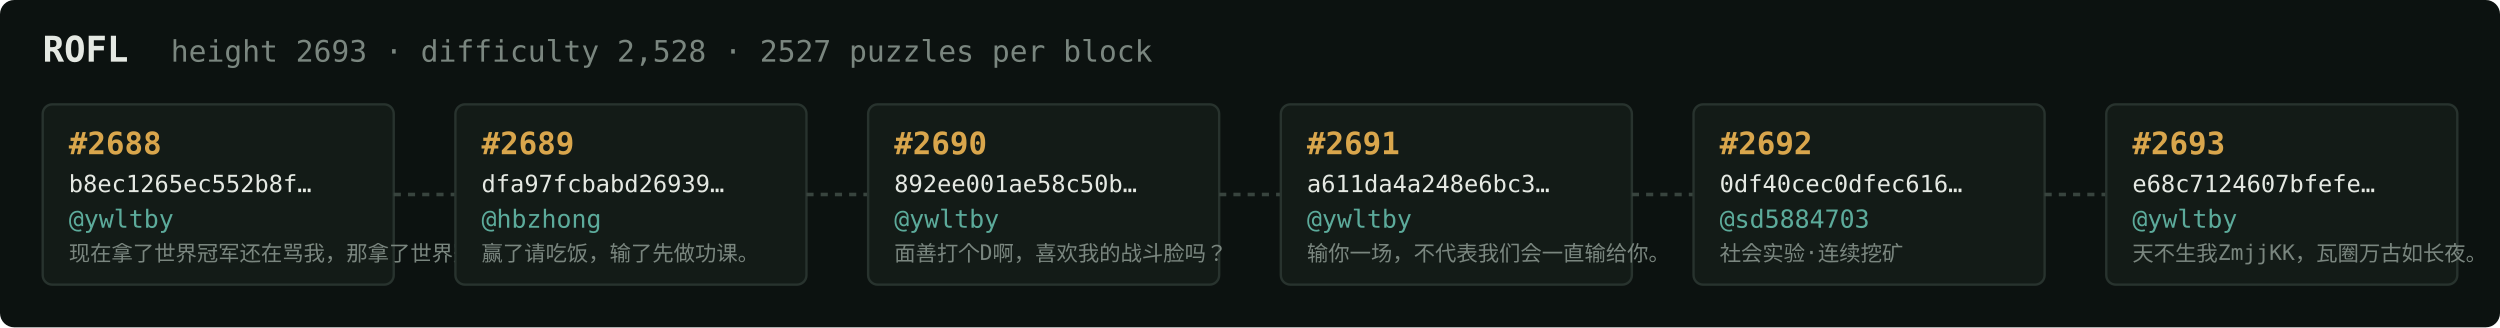
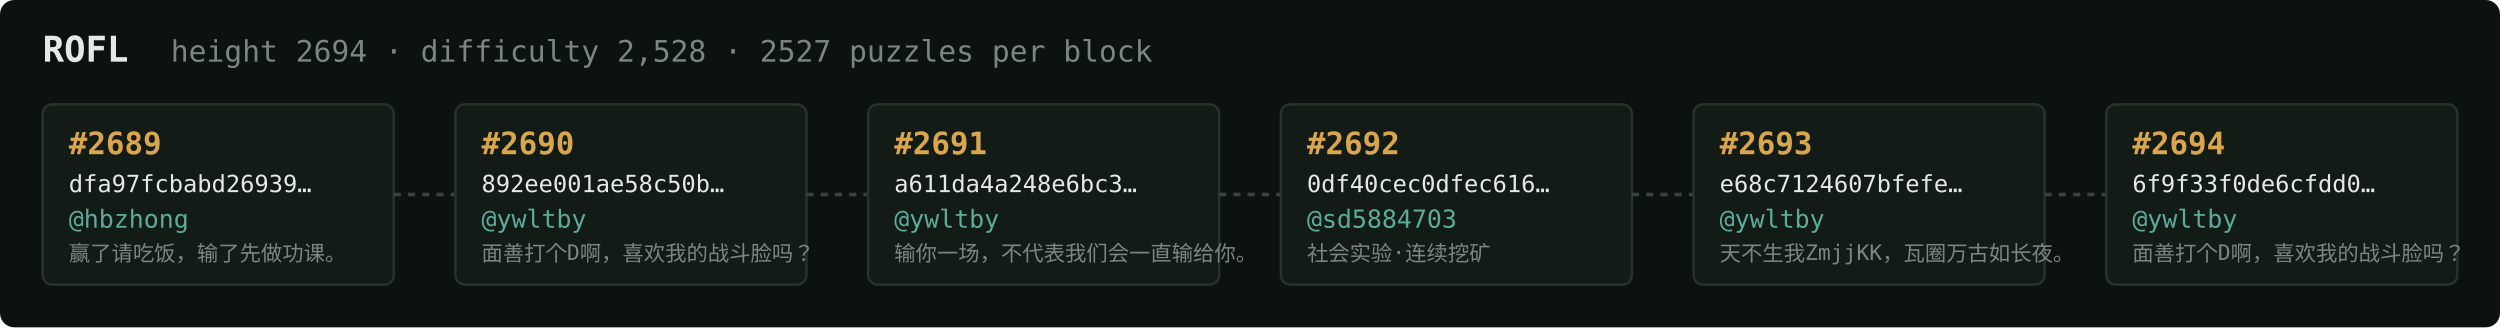
<svg xmlns="http://www.w3.org/2000/svg" width="1054" height="138" viewBox="0 0 1054 138" font-family="ui-monospace,SFMono-Regular,Menlo,monospace">
  <rect fill="#0c1210" width="1054" height="138" rx="6" />
  <text x="18" y="26" fill="#e5e9e3" font-size="15" font-weight="700">ROFL</text>
-   <text x="72" y="26" fill="#7a867f" font-size="12.5">height 2693 · difficulty 2,528 · 2527 puzzles per block</text>
+   <text x="72" y="26" fill="#7a867f" font-size="12.5">height 2694 · difficulty 2,528 · 2527 puzzles per block</text>
  <rect x="18" y="44" width="148" height="76" rx="4" fill="#131b17" stroke="#28332e" stroke-width="1" />
-   <text x="29" y="65" fill="#d9a64c" font-size="13" font-weight="700">#2688</text>
-   <text x="29" y="81" fill="#e5e9e3" font-size="10">b8ec1265ec552b8f…</text>
-   <text x="29" y="96" fill="#5cab9b" font-size="10.5">@ywltby</text>
-   <text x="29" y="110" fill="#7a867f" font-size="9">现在拿了世界冠军还在骂我，那拿了世界冠军有…</text>
+   <text x="29" y="65" fill="#d9a64c" font-size="13" font-weight="700">#2689</text>
+   <text x="29" y="81" fill="#e5e9e3" font-size="10">dfa97fcbabd26939…</text>
+   <text x="29" y="96" fill="#5cab9b" font-size="10.5">@hbzhong</text>
+   <text x="29" y="110" fill="#7a867f" font-size="9">赢了请吃饭，输了先做功课。</text>
  <line x1="166" y1="82.0" x2="192" y2="82.0" stroke="#38443e" stroke-width="1.5" stroke-dasharray="3 3" />
  <rect x="192" y="44" width="148" height="76" rx="4" fill="#131b17" stroke="#28332e" stroke-width="1" />
-   <text x="203" y="65" fill="#d9a64c" font-size="13" font-weight="700">#2689</text>
-   <text x="203" y="81" fill="#e5e9e3" font-size="10">dfa97fcbabd26939…</text>
-   <text x="203" y="96" fill="#5cab9b" font-size="10.5">@hbzhong</text>
-   <text x="203" y="110" fill="#7a867f" font-size="9">赢了请吃饭，输了先做功课。</text>
+   <text x="203" y="65" fill="#d9a64c" font-size="13" font-weight="700">#2690</text>
+   <text x="203" y="81" fill="#e5e9e3" font-size="10">892ee001ae58c50b…</text>
+   <text x="203" y="96" fill="#5cab9b" font-size="10.5">@ywltby</text>
+   <text x="203" y="110" fill="#7a867f" font-size="9">面善打个D啊，喜欢我的战斗脸吗？</text>
  <line x1="340" y1="82.0" x2="366" y2="82.0" stroke="#38443e" stroke-width="1.5" stroke-dasharray="3 3" />
  <rect x="366" y="44" width="148" height="76" rx="4" fill="#131b17" stroke="#28332e" stroke-width="1" />
-   <text x="377" y="65" fill="#d9a64c" font-size="13" font-weight="700">#2690</text>
-   <text x="377" y="81" fill="#e5e9e3" font-size="10">892ee001ae58c50b…</text>
+   <text x="377" y="65" fill="#d9a64c" font-size="13" font-weight="700">#2691</text>
+   <text x="377" y="81" fill="#e5e9e3" font-size="10">a611da4a248e6bc3…</text>
  <text x="377" y="96" fill="#5cab9b" font-size="10.5">@ywltby</text>
-   <text x="377" y="110" fill="#7a867f" font-size="9">面善打个D啊，喜欢我的战斗脸吗？</text>
+   <text x="377" y="110" fill="#7a867f" font-size="9">输你一场，不代表我们会一直输给你。</text>
  <line x1="514" y1="82.0" x2="540" y2="82.0" stroke="#38443e" stroke-width="1.5" stroke-dasharray="3 3" />
  <rect x="540" y="44" width="148" height="76" rx="4" fill="#131b17" stroke="#28332e" stroke-width="1" />
-   <text x="551" y="65" fill="#d9a64c" font-size="13" font-weight="700">#2691</text>
-   <text x="551" y="81" fill="#e5e9e3" font-size="10">a611da4a248e6bc3…</text>
-   <text x="551" y="96" fill="#5cab9b" font-size="10.5">@ywltby</text>
-   <text x="551" y="110" fill="#7a867f" font-size="9">输你一场，不代表我们会一直输给你。</text>
+   <text x="551" y="65" fill="#d9a64c" font-size="13" font-weight="700">#2692</text>
+   <text x="551" y="81" fill="#e5e9e3" font-size="10">0df40cec0dfec616…</text>
+   <text x="551" y="96" fill="#5cab9b" font-size="10.5">@sd5884703</text>
+   <text x="551" y="110" fill="#7a867f" font-size="9">社会实验·连续挖矿</text>
  <line x1="688" y1="82.0" x2="714" y2="82.0" stroke="#38443e" stroke-width="1.5" stroke-dasharray="3 3" />
  <rect x="714" y="44" width="148" height="76" rx="4" fill="#131b17" stroke="#28332e" stroke-width="1" />
-   <text x="725" y="65" fill="#d9a64c" font-size="13" font-weight="700">#2692</text>
-   <text x="725" y="81" fill="#e5e9e3" font-size="10">0df40cec0dfec616…</text>
-   <text x="725" y="96" fill="#5cab9b" font-size="10.5">@sd5884703</text>
-   <text x="725" y="110" fill="#7a867f" font-size="9">社会实验·连续挖矿</text>
+   <text x="725" y="65" fill="#d9a64c" font-size="13" font-weight="700">#2693</text>
+   <text x="725" y="81" fill="#e5e9e3" font-size="10">e68c7124607bfefe…</text>
+   <text x="725" y="96" fill="#5cab9b" font-size="10.5">@ywltby</text>
+   <text x="725" y="110" fill="#7a867f" font-size="9">天不生我ZmjjKK，瓦圈万古如长夜。</text>
  <line x1="862" y1="82.0" x2="888" y2="82.0" stroke="#38443e" stroke-width="1.5" stroke-dasharray="3 3" />
  <rect x="888" y="44" width="148" height="76" rx="4" fill="#131b17" stroke="#28332e" stroke-width="1" />
-   <text x="899" y="65" fill="#d9a64c" font-size="13" font-weight="700">#2693</text>
-   <text x="899" y="81" fill="#e5e9e3" font-size="10">e68c7124607bfefe…</text>
+   <text x="899" y="65" fill="#d9a64c" font-size="13" font-weight="700">#2694</text>
+   <text x="899" y="81" fill="#e5e9e3" font-size="10">6f9f33f0de6cfdd0…</text>
  <text x="899" y="96" fill="#5cab9b" font-size="10.5">@ywltby</text>
-   <text x="899" y="110" fill="#7a867f" font-size="9">天不生我ZmjjKK，瓦圈万古如长夜。</text>
+   <text x="899" y="110" fill="#7a867f" font-size="9">面善打个D啊，喜欢我的战斗脸吗？</text>
</svg>
